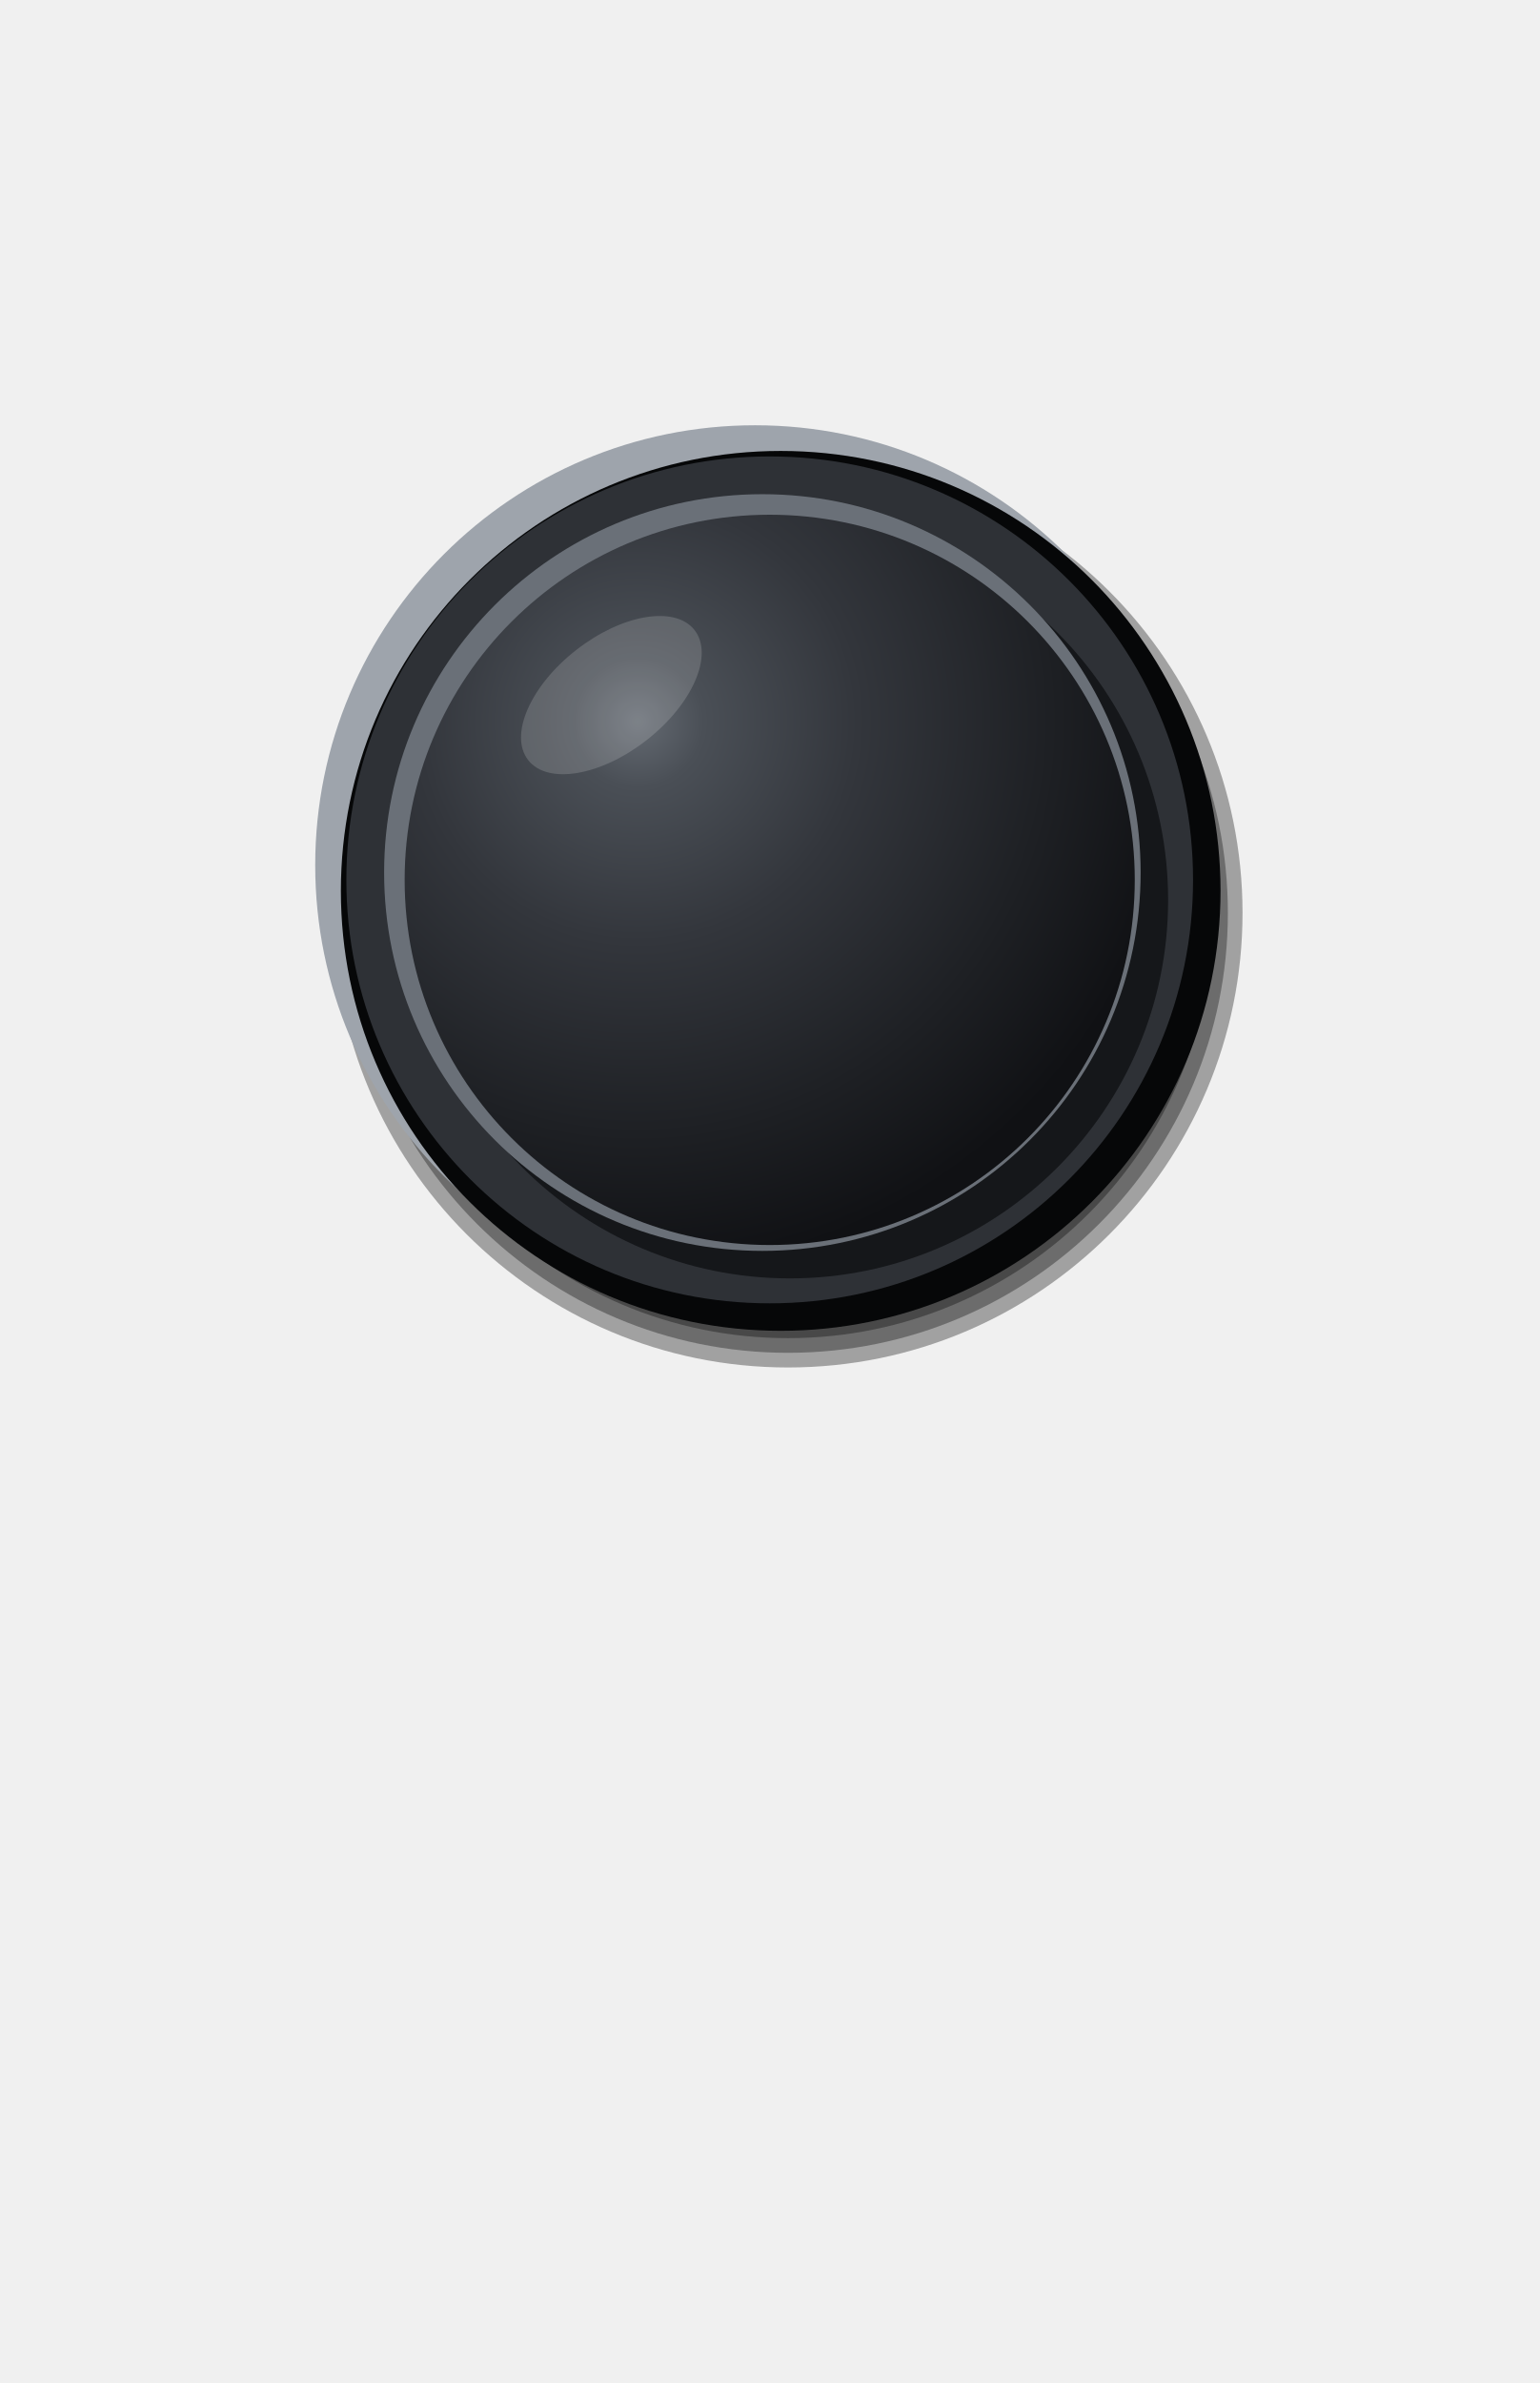
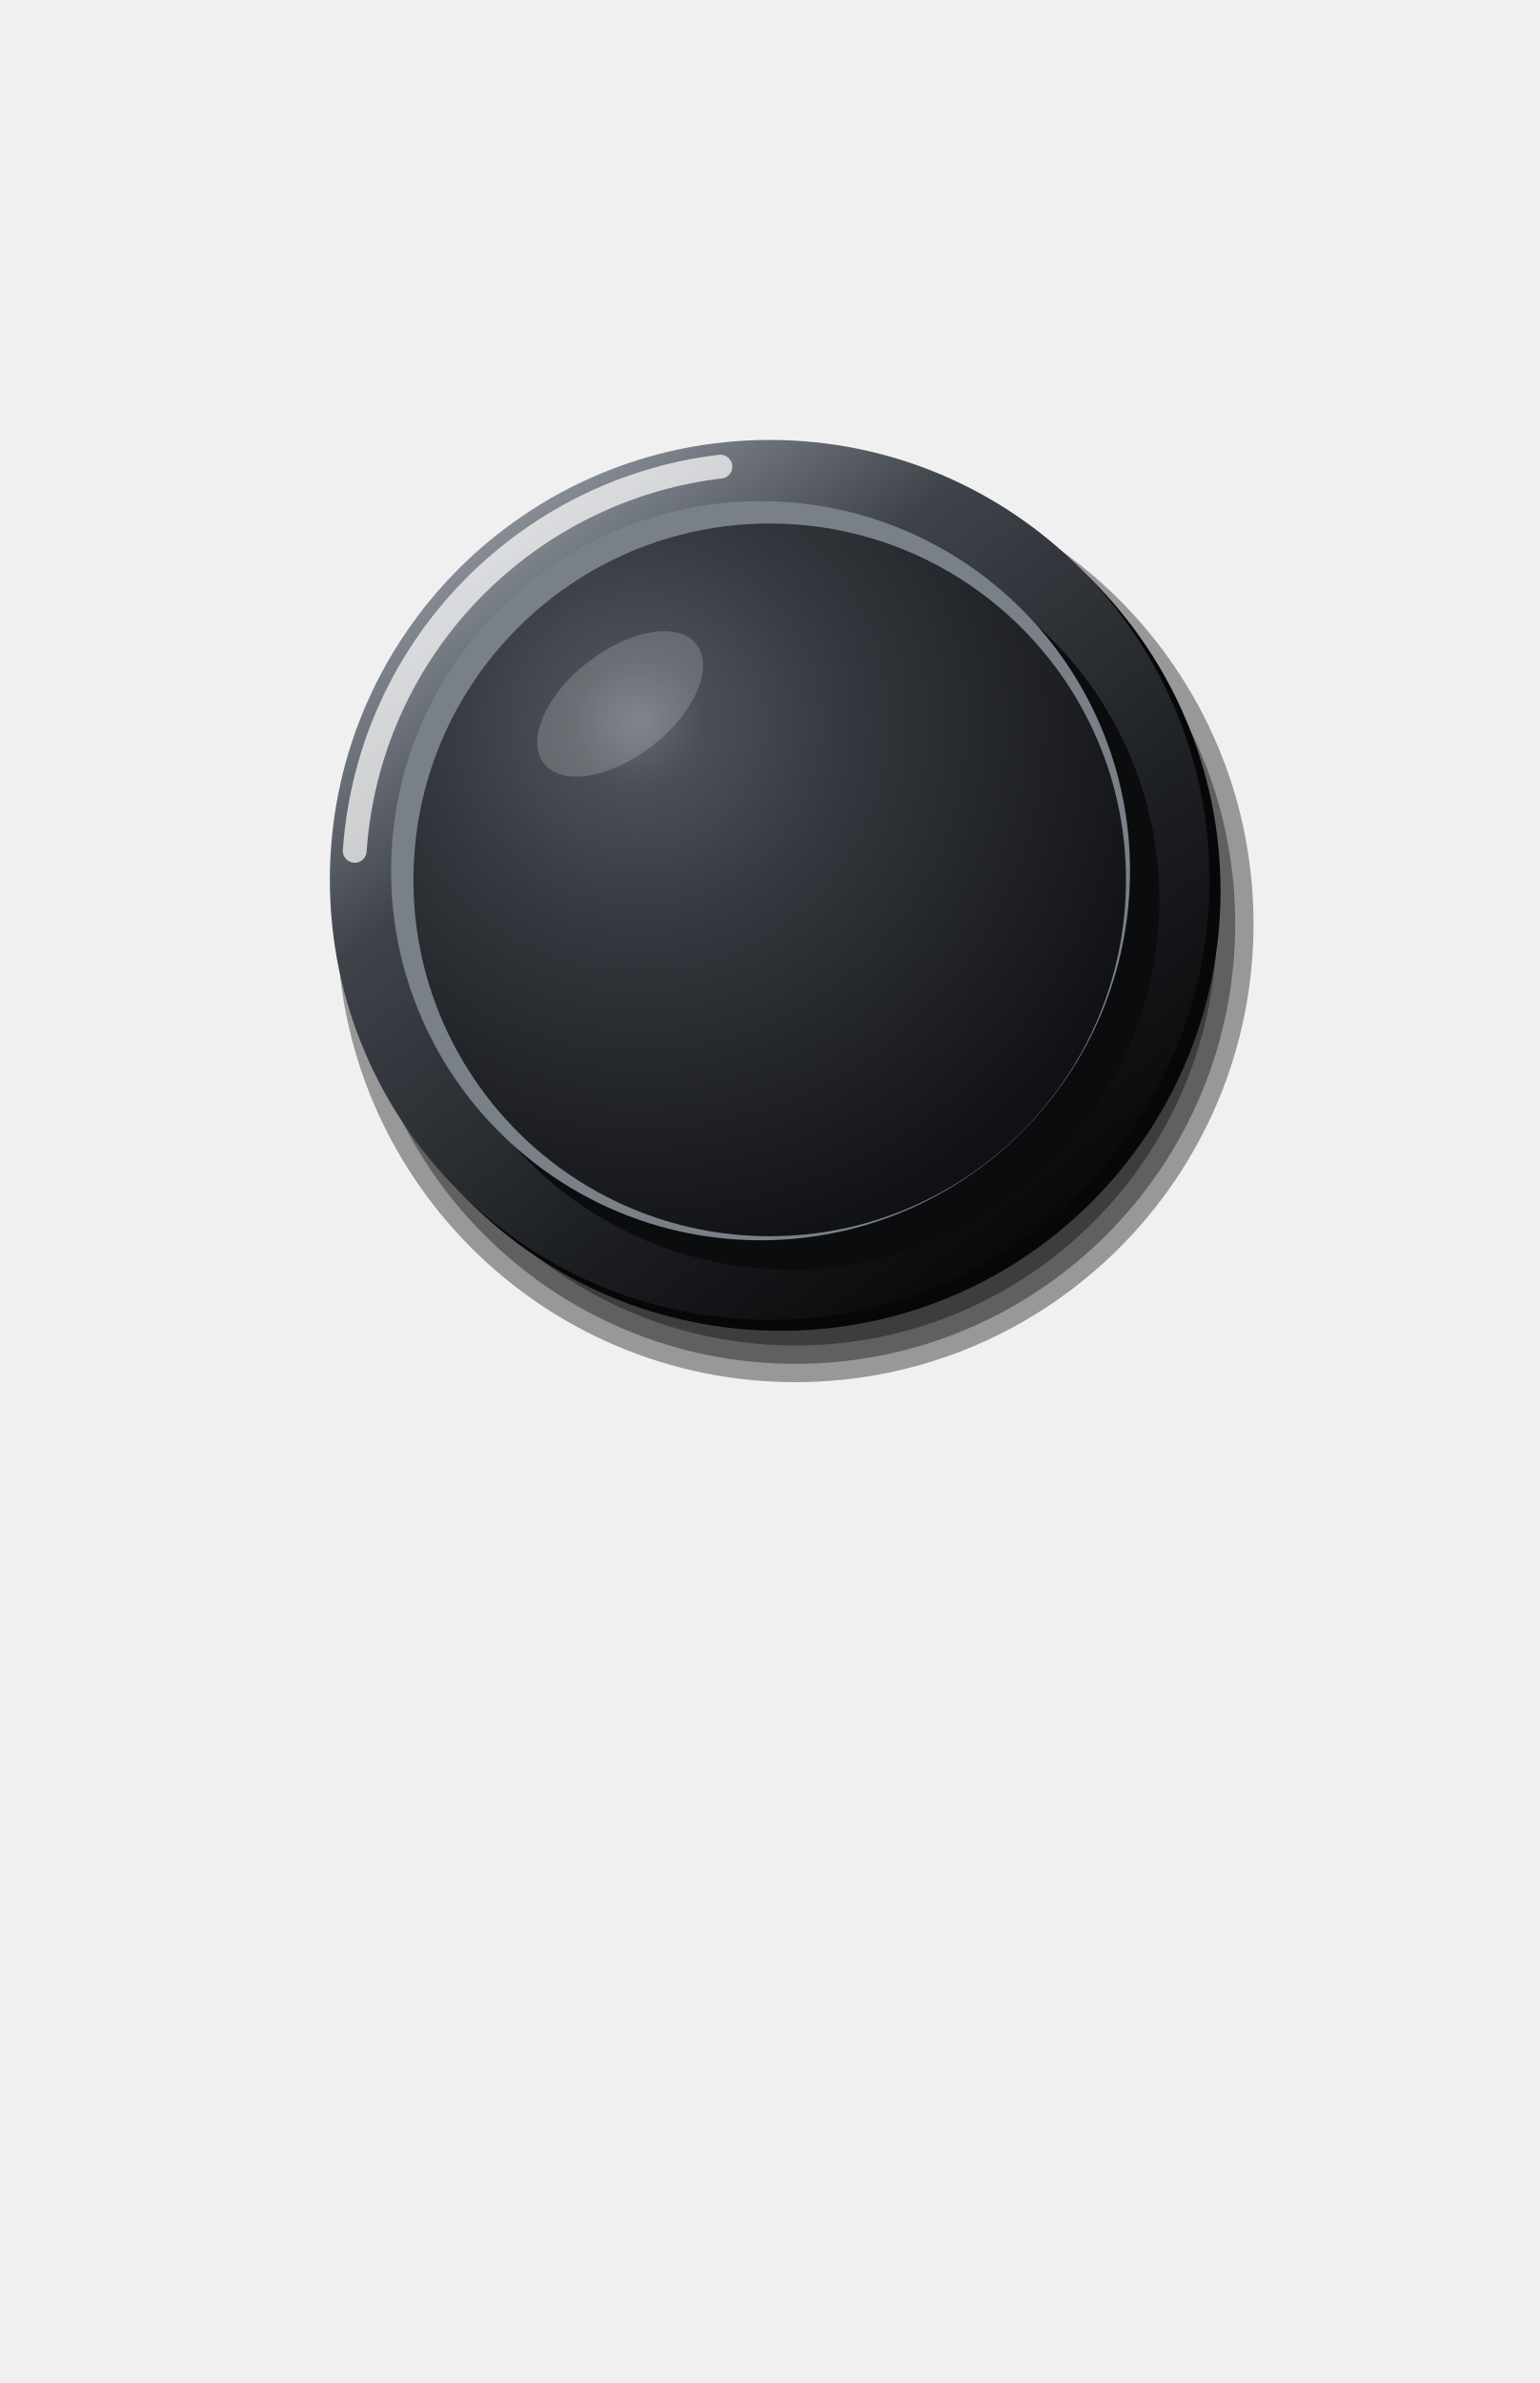
<svg xmlns="http://www.w3.org/2000/svg" viewBox="0 0 84 130" width="84" height="130">
  <defs>
-     <radialGradient id="a" gradientUnits="userSpaceOnUse" cx="34.8" cy="39.36" r="30">
+     <linearGradient id="a" x1="0.15" y1="0.05" x2="0.85" y2="0.95">
+       <stop offset="0" stop-color="#9AA0A8" />
+       <stop offset="0.3" stop-color="#3E434A" />
+       <stop offset="0.7" stop-color="#1A1C1F" />
+       <stop offset="1" stop-color="#050506" />
+     </linearGradient>
+     <radialGradient id="b" gradientUnits="userSpaceOnUse" cx="34.8" cy="39.36" r="30">
      <stop offset="0" stop-color="#646A72" />
      <stop offset="0.12" stop-color="#4A4F56" />
      <stop offset="0.4" stop-color="#33363C" />
      <stop offset="0.75" stop-color="#1E2024" />
      <stop offset="1" stop-color="#101114" />
    </radialGradient>
  </defs>
-   <circle cx="43" cy="49.8" r="24.8" fill="#000" fill-opacity="0.33" />
-   <circle cx="43" cy="49.8" r="24" fill="#000" fill-opacity="0.33" />
-   <circle cx="43" cy="49.8" r="23.2" fill="#000" fill-opacity="0.33" />
-   <circle cx="41.2" cy="47.2" r="24" fill="#9EA4AC" />
+   <circle cx="43.4" cy="50.4" r="25" fill="#000" fill-opacity="0.37" />
+   <circle cx="43.4" cy="50.4" r="24" fill="#000" fill-opacity="0.37" />
+   <circle cx="43.4" cy="50.4" r="23" fill="#000" fill-opacity="0.37" />
  <circle cx="42.6" cy="48.6" r="24" fill="#060708" />
-   <circle cx="42" cy="48" r="23.1" fill="#2E3136" />
-   <circle cx="43.1" cy="49.1" r="20.64" fill="#15171A" />
-   <circle cx="41.6" cy="47.6" r="20.64" fill="#6A7078" />
-   <circle cx="42" cy="48" r="19.92" fill="url(#a)" />
-   <ellipse cx="33.36" cy="37.92" rx="5.76" ry="3.12" fill="#FFFFFF" fill-opacity="0.16" transform="rotate(-38 33.36 37.92)" />
+   <circle cx="42" cy="48" r="24" fill="url(#a)" />
+   <circle cx="42" cy="48" r="22.7" fill="none" stroke="#FFFFFF" stroke-opacity="0.7" stroke-width="1.3" stroke-linecap="round" stroke-dasharray="31.38 142.63" transform="rotate(184 42 48)" />
+   <circle cx="43.1" cy="49.1" r="20.16" fill="#0B0C0E" />
+   <circle cx="41.5" cy="47.5" r="20.16" fill="#7A8088" />
+   <circle cx="42" cy="48" r="19.44" fill="url(#b)" />
+   <ellipse cx="33.84" cy="38.4" rx="5.28" ry="2.88" fill="#FFFFFF" fill-opacity="0.18" transform="rotate(-38 33.84 38.4)" />
</svg>
